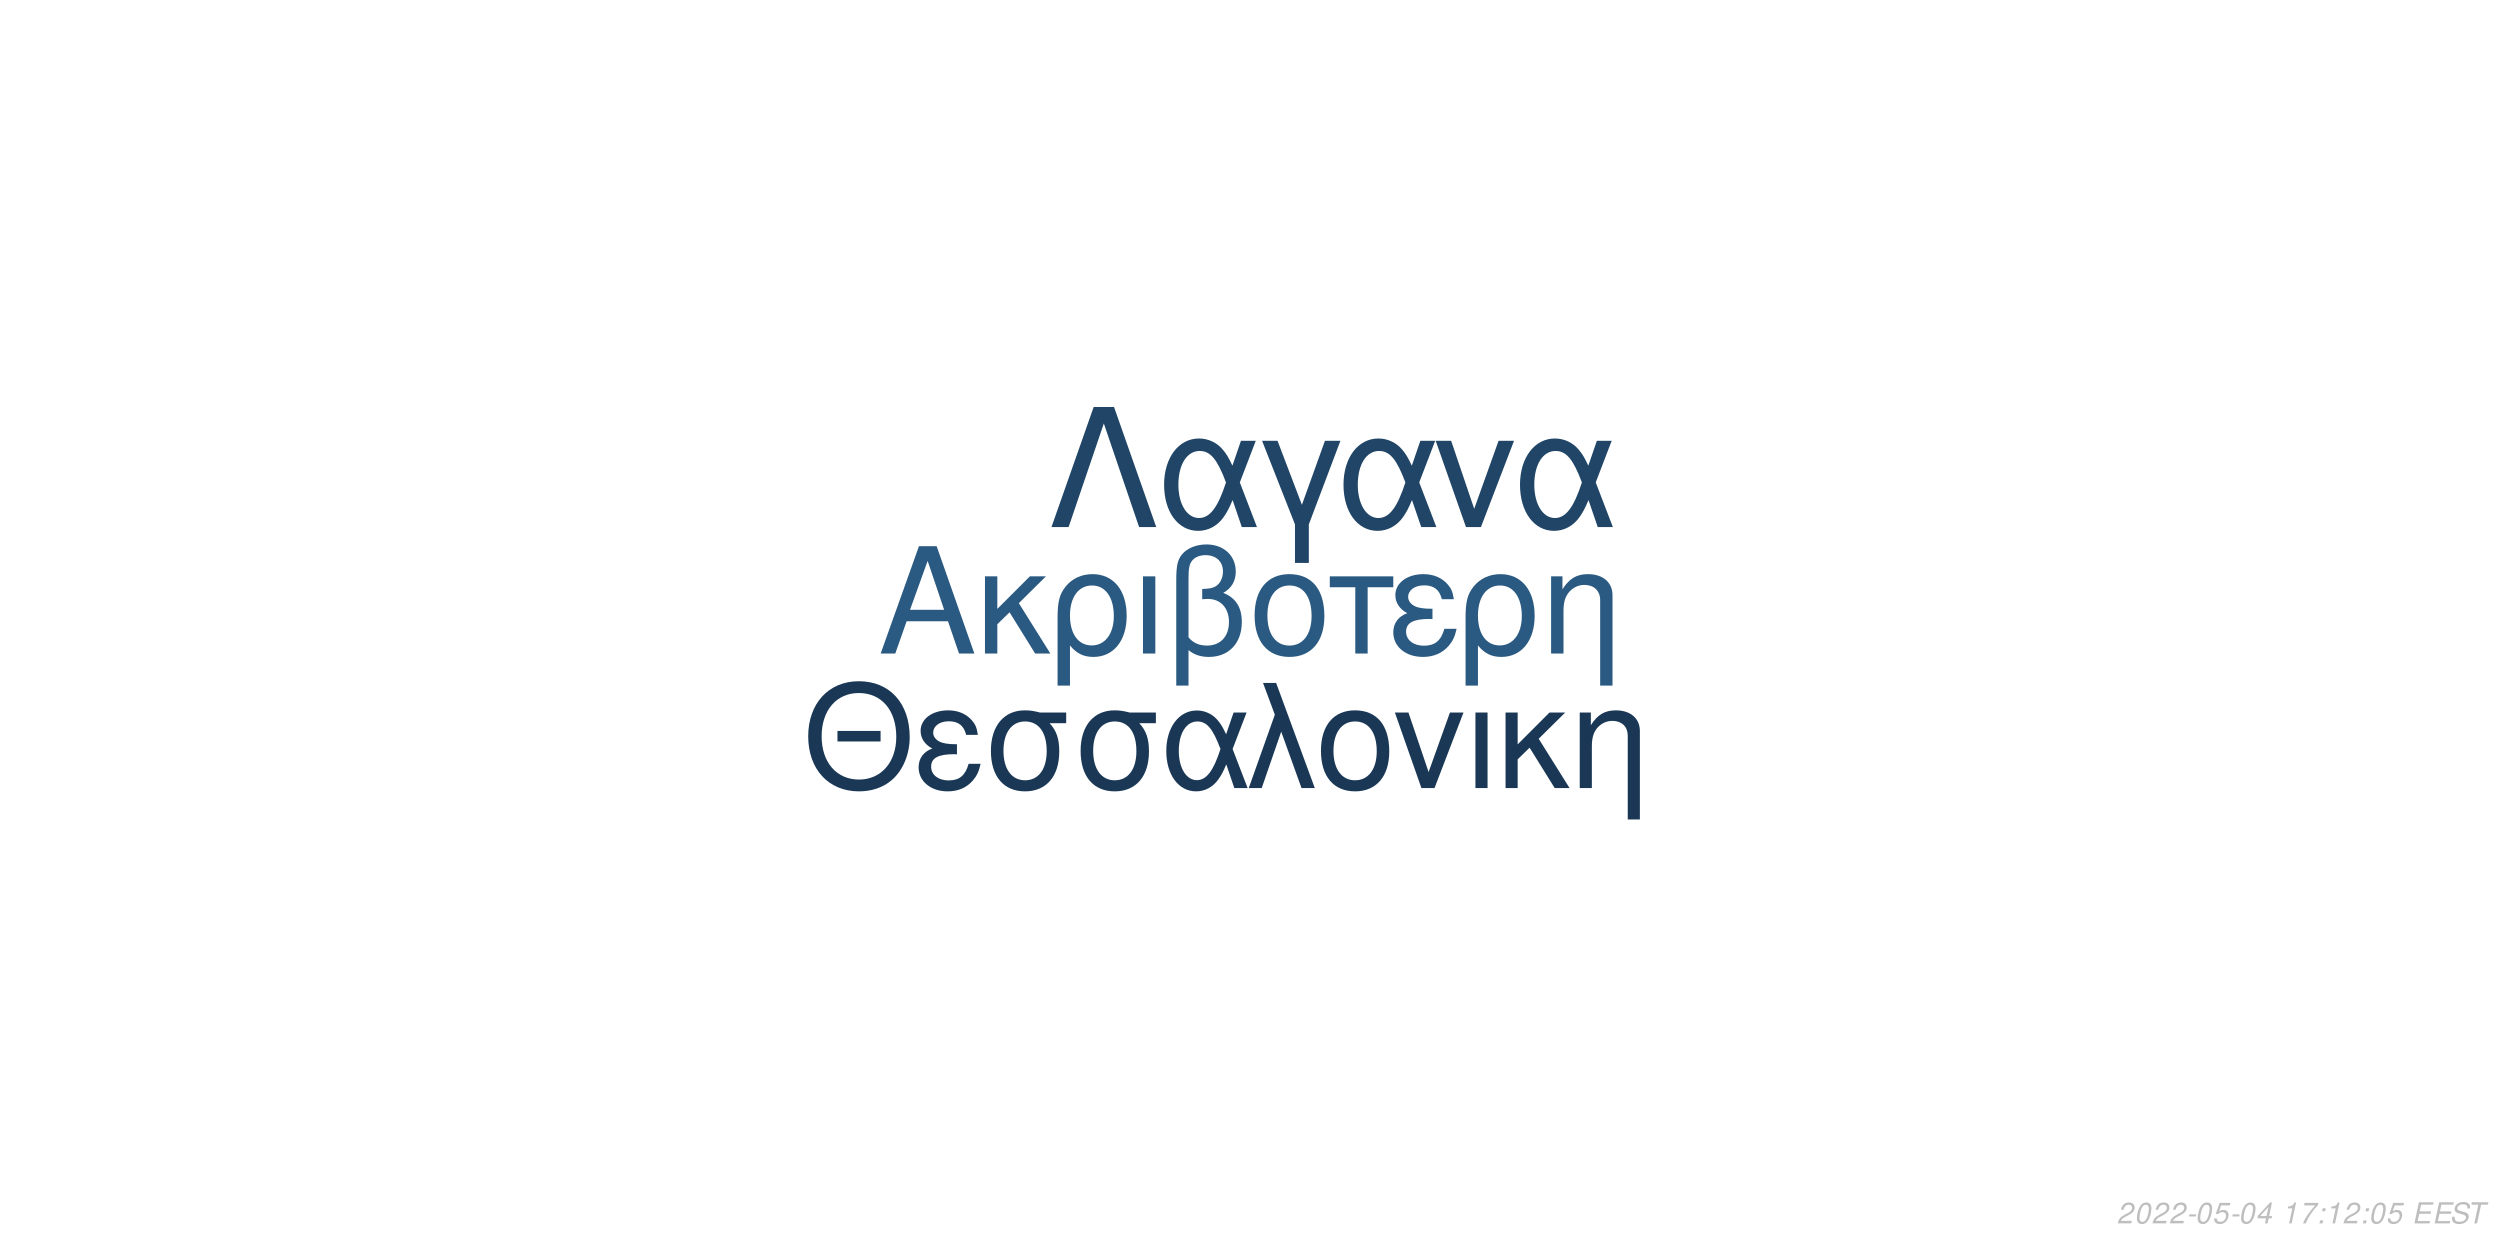
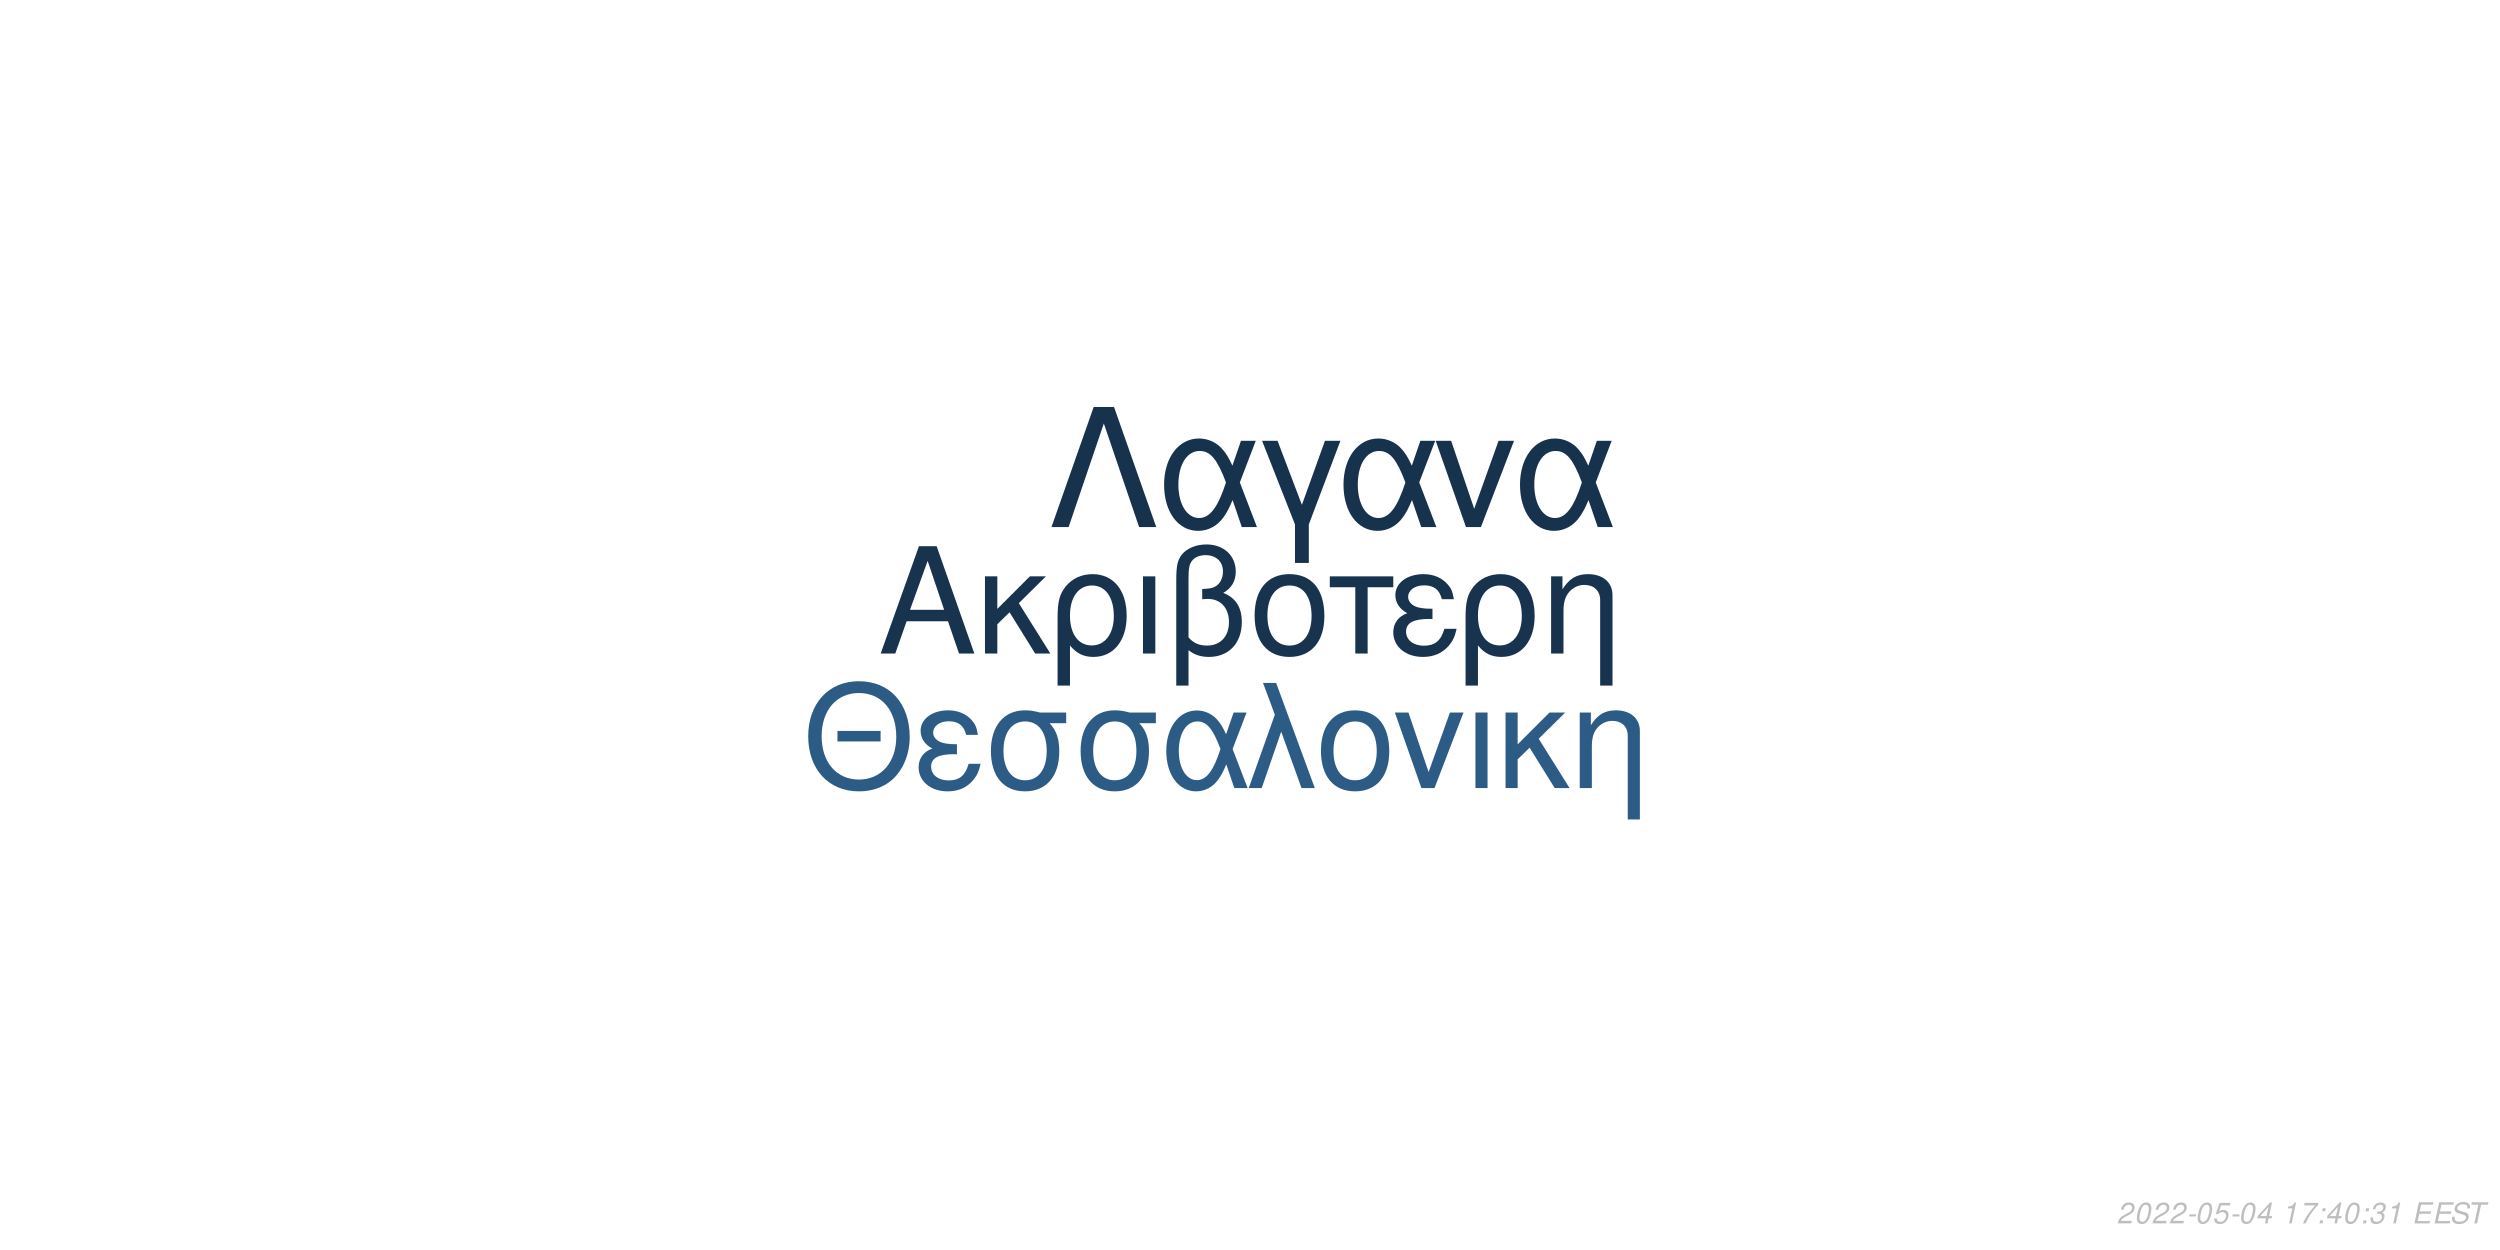
<svg xmlns="http://www.w3.org/2000/svg" xmlns:xlink="http://www.w3.org/1999/xlink" width="864pt" height="432pt" viewBox="0 0 864 432" version="1.1">
  <defs>
    <g>
      <symbol overflow="visible" id="glyph0-0">
        <path style="stroke:none;" d="" />
      </symbol>
      <symbol overflow="visible" id="glyph0-1">
        <path style="stroke:none;" d="M 24.125 -11.141 L 27.938 0 L 33.234 0 L 20.203 -37.094 L 14.094 -37.094 L 0.859 0 L 5.906 0 L 9.828 -11.141 Z M 22.797 -15.109 L 11 -15.109 L 17.094 -32.016 Z M 22.797 -15.109 " />
      </symbol>
      <symbol overflow="visible" id="glyph0-2">
        <path style="stroke:none;" d="M 7.172 -15.422 L 7.172 -26.672 L 2.906 -26.672 L 2.906 0 L 7.172 0 L 7.172 -10.125 L 11.406 -14.25 L 20.25 0 L 25.5 0 L 14.609 -17.406 L 23.969 -26.672 L 18.422 -26.672 Z M 7.172 -15.422 " />
      </symbol>
      <symbol overflow="visible" id="glyph0-3">
        <path style="stroke:none;" d="M 3 11.094 L 7.281 11.094 L 7.281 -2.797 C 9.516 -0.047 11.953 1.172 15.375 1.172 C 22.344 1.172 26.875 -4.422 26.875 -13.031 C 26.875 -21.891 22.297 -27.438 15.062 -27.438 C 11.297 -27.438 7.984 -25.906 5.797 -23.156 C 3.672 -20.516 3 -17.969 3 -12.359 Z M 14.906 -23.516 C 19.547 -23.516 22.438 -19.438 22.438 -12.922 C 22.438 -6.812 19.391 -2.797 14.812 -2.797 C 10.172 -2.797 7.281 -6.766 7.281 -13.125 C 7.281 -19.484 10.234 -23.516 14.906 -23.516 Z M 14.906 -23.516 " />
      </symbol>
      <symbol overflow="visible" id="glyph0-4">
        <path style="stroke:none;" d="M 3.516 0 L 7.781 0 L 7.781 -26.672 L 3.516 -26.672 Z M 3.516 0 " />
      </symbol>
      <symbol overflow="visible" id="glyph0-5">
        <path style="stroke:none;" d="M 4.016 11.094 L 8.25 11.094 L 8.25 -1.172 C 10.172 0.406 12.422 1.172 15.312 1.172 C 22.188 1.172 26.672 -3.609 26.672 -10.891 C 26.672 -15.984 24.578 -19.234 20.25 -20.969 C 23.109 -22.547 24.578 -25.031 24.578 -28.344 C 24.578 -33.844 20.406 -37.703 14.453 -37.703 C 10.938 -37.703 7.734 -36.391 6 -34.25 C 4.484 -32.422 4.016 -30.328 4.016 -25.391 Z M 8.25 -25.656 C 8.25 -29.359 8.5 -30.844 9.469 -32.062 C 10.375 -33.281 12.156 -34 14.094 -34 C 17.812 -34 20.156 -31.812 20.156 -28.297 C 20.156 -25.953 18.984 -23.812 17.297 -23.047 C 16.281 -22.547 15.469 -22.438 12.984 -22.297 L 12.984 -18.781 C 13.734 -18.828 14.344 -18.875 14.969 -18.875 C 19.344 -18.875 22.234 -15.719 22.234 -10.891 C 22.234 -5.906 19.281 -2.75 14.656 -2.75 C 11.953 -2.75 9.922 -3.609 8.25 -5.594 Z M 8.25 -25.656 " />
      </symbol>
      <symbol overflow="visible" id="glyph0-6">
        <path style="stroke:none;" d="M 14.094 -27.438 C 6.562 -27.438 2.094 -22.094 2.094 -13.125 C 2.094 -4.125 6.562 1.172 14.141 1.172 C 21.672 1.172 26.203 -4.172 26.203 -12.922 C 26.203 -22.188 21.828 -27.438 14.094 -27.438 Z M 14.141 -23.516 C 18.938 -23.516 21.781 -19.594 21.781 -12.984 C 21.781 -6.672 18.828 -2.75 14.141 -2.75 C 9.422 -2.75 6.516 -6.672 6.516 -13.125 C 6.516 -19.594 9.422 -23.516 14.141 -23.516 Z M 14.141 -23.516 " />
      </symbol>
      <symbol overflow="visible" id="glyph0-7">
        <path style="stroke:none;" d="M 7.891 0 L 12.156 0 L 12.156 -22.906 L 21.016 -22.906 L 21.016 -26.672 L -0.922 -26.672 L -0.922 -22.906 L 7.891 -22.906 Z M 7.891 0 " />
      </symbol>
      <symbol overflow="visible" id="glyph0-8">
        <path style="stroke:none;" d="M 14.562 -15.469 C 11.344 -15.469 9.562 -15.781 8.297 -16.438 C 6.922 -17.203 6.156 -18.328 6.156 -19.547 C 6.156 -21.891 8.453 -23.562 11.656 -23.562 C 15.062 -23.562 16.953 -22.094 17.812 -18.781 L 21.938 -18.781 C 21.578 -21.266 21.062 -22.5 19.797 -23.922 C 17.812 -26.203 14.906 -27.438 11.453 -27.438 C 5.797 -27.438 1.734 -24.375 1.734 -20.203 C 1.734 -17.609 3.156 -15.375 5.859 -13.938 C 2.797 -12.875 1.016 -10.484 1.016 -7.328 C 1.016 -2.391 5.297 1.172 11.25 1.172 C 14.969 1.172 17.906 -0.109 20.156 -2.641 C 21.578 -4.328 22.297 -5.797 22.906 -8.547 L 18.672 -8.547 C 17.5 -4.422 15.422 -2.703 11.609 -2.703 C 7.938 -2.703 5.438 -4.688 5.438 -7.578 C 5.438 -10.578 7.938 -11.953 13.484 -11.953 C 13.641 -11.953 14.094 -11.953 14.562 -11.906 Z M 14.562 -15.469 " />
      </symbol>
      <symbol overflow="visible" id="glyph0-9">
        <path style="stroke:none;" d="M 3.562 -26.672 L 3.562 0 L 7.844 0 L 7.844 -14.703 C 7.844 -17.906 8.5 -19.891 10.031 -21.531 C 11.406 -22.953 13.188 -23.719 15.062 -23.719 C 18.375 -23.719 20.516 -21.672 20.516 -18.469 L 20.516 11.094 L 24.781 11.094 L 24.781 -20.156 C 24.781 -24.578 21.469 -27.438 16.328 -27.438 C 12.359 -27.438 9.828 -25.906 7.484 -22.188 L 7.484 -26.672 Z M 3.562 -26.672 " />
      </symbol>
      <symbol overflow="visible" id="glyph1-0">
        <path style="stroke:none;" d="" />
      </symbol>
      <symbol overflow="visible" id="glyph1-1">
        <path style="stroke:none;" d="M 26.859 -19.734 L 11.953 -19.734 L 11.953 -16.094 L 26.859 -16.094 Z M 19.328 -36.922 C 8.922 -36.922 1.844 -29.25 1.844 -17.891 C 1.844 -6.484 8.875 1.141 19.391 1.141 C 23.812 1.141 27.703 -0.203 30.641 -2.688 C 34.578 -6.031 36.922 -11.656 36.922 -17.594 C 36.922 -29.297 30 -36.922 19.328 -36.922 Z M 19.328 -32.844 C 27.203 -32.844 32.281 -26.906 32.281 -17.688 C 32.281 -8.922 27.062 -2.938 19.391 -2.938 C 11.609 -2.938 6.484 -8.922 6.484 -17.891 C 6.484 -26.859 11.609 -32.844 19.328 -32.844 Z M 19.328 -32.844 " />
      </symbol>
      <symbol overflow="visible" id="glyph1-2">
        <path style="stroke:none;" d="M 14.25 -15.141 C 11.109 -15.141 9.375 -15.453 8.125 -16.094 C 6.781 -16.844 6.031 -17.938 6.031 -19.141 C 6.031 -21.422 8.266 -23.078 11.406 -23.078 C 14.75 -23.078 16.594 -21.625 17.438 -18.391 L 21.469 -18.391 C 21.125 -20.828 20.625 -22.031 19.391 -23.422 C 17.438 -25.656 14.594 -26.859 11.219 -26.859 C 5.688 -26.859 1.688 -23.875 1.688 -19.781 C 1.688 -17.234 3.094 -15.047 5.734 -13.656 C 2.734 -12.609 1 -10.266 1 -7.172 C 1 -2.344 5.188 1.141 11.016 1.141 C 14.656 1.141 17.547 -0.094 19.734 -2.594 C 21.125 -4.234 21.828 -5.688 22.422 -8.375 L 18.281 -8.375 C 17.141 -4.328 15.094 -2.641 11.359 -2.641 C 7.766 -2.641 5.328 -4.578 5.328 -7.422 C 5.328 -10.359 7.766 -11.703 13.203 -11.703 C 13.359 -11.703 13.797 -11.703 14.25 -11.656 Z M 14.25 -15.141 " />
      </symbol>
      <symbol overflow="visible" id="glyph1-3">
        <path style="stroke:none;" d="M 29 -26.109 L 19.938 -26.109 C 17.594 -26.703 16.438 -26.859 14.703 -26.859 C 7.469 -26.859 2.984 -21.469 2.984 -12.859 C 2.984 -4.031 7.375 1.141 14.797 1.141 C 22.172 1.141 26.609 -4.078 26.609 -12.656 C 26.609 -17.047 25.656 -19.828 23.266 -22.422 L 29 -22.422 Z M 14.797 -23.016 C 19.531 -23.016 22.266 -19.234 22.266 -12.75 C 22.266 -6.531 19.438 -2.688 14.797 -2.688 C 10.172 -2.688 7.328 -6.531 7.328 -12.859 C 7.328 -19.188 10.172 -23.016 14.797 -23.016 Z M 14.797 -23.016 " />
      </symbol>
      <symbol overflow="visible" id="glyph1-4">
        <path style="stroke:none;" d="M 29.344 -26.109 L 24.859 -26.109 L 22.266 -18.578 C 21.125 -21.031 20.484 -22.125 19.328 -23.469 C 17.547 -25.609 14.906 -26.812 12.156 -26.812 C 5.984 -26.812 1.594 -20.984 1.594 -12.812 C 1.594 -4.578 5.828 1.141 11.906 1.141 C 14.953 1.141 17.734 -0.344 19.625 -3.047 C 20.672 -4.531 21.281 -5.688 22.328 -8.172 L 25.109 0 L 29.703 0 L 24.516 -13.5 Z M 20.328 -13.5 C 17.891 -5.922 15.453 -2.734 12.156 -2.734 C 8.516 -2.734 5.922 -6.922 5.922 -12.812 C 5.922 -18.938 8.516 -23.016 12.359 -23.016 C 15.594 -23.016 17.688 -20.531 20.328 -13.5 Z M 20.328 -13.5 " />
      </symbol>
      <symbol overflow="visible" id="glyph1-5">
        <path style="stroke:none;" d="M 1.094 0 L 5.578 0 L 12.312 -19.484 L 19.328 0 L 23.922 0 L 10.562 -36.328 L 6.031 -36.328 L 10.109 -25.359 Z M 1.094 0 " />
      </symbol>
      <symbol overflow="visible" id="glyph1-6">
        <path style="stroke:none;" d="M 13.797 -26.859 C 6.422 -26.859 2.047 -21.625 2.047 -12.859 C 2.047 -4.031 6.422 1.141 13.859 1.141 C 21.234 1.141 25.656 -4.078 25.656 -12.656 C 25.656 -21.719 21.375 -26.859 13.797 -26.859 Z M 13.859 -23.016 C 18.531 -23.016 21.328 -19.188 21.328 -12.703 C 21.328 -6.531 18.438 -2.688 13.859 -2.688 C 9.219 -2.688 6.375 -6.531 6.375 -12.859 C 6.375 -19.188 9.219 -23.016 13.859 -23.016 Z M 13.859 -23.016 " />
      </symbol>
      <symbol overflow="visible" id="glyph1-7">
        <path style="stroke:none;" d="M 14.297 0 L 24.312 -26.109 L 19.625 -26.109 L 12.25 -5.531 L 5.281 -26.109 L 0.594 -26.109 L 9.766 0 Z M 14.297 0 " />
      </symbol>
      <symbol overflow="visible" id="glyph1-8">
        <path style="stroke:none;" d="M 3.438 0 L 7.625 0 L 7.625 -26.109 L 3.438 -26.109 Z M 3.438 0 " />
      </symbol>
      <symbol overflow="visible" id="glyph1-9">
        <path style="stroke:none;" d="M 7.031 -15.094 L 7.031 -26.109 L 2.844 -26.109 L 2.844 0 L 7.031 0 L 7.031 -9.922 L 11.156 -13.953 L 19.828 0 L 24.969 0 L 14.297 -17.047 L 23.469 -26.109 L 18.031 -26.109 Z M 7.031 -15.094 " />
      </symbol>
      <symbol overflow="visible" id="glyph1-10">
        <path style="stroke:none;" d="M 3.484 -26.109 L 3.484 0 L 7.672 0 L 7.672 -14.406 C 7.672 -17.547 8.328 -19.484 9.812 -21.078 C 11.156 -22.469 12.906 -23.219 14.75 -23.219 C 17.984 -23.219 20.078 -21.234 20.078 -18.094 L 20.078 10.859 L 24.266 10.859 L 24.266 -19.734 C 24.266 -24.062 21.031 -26.859 16 -26.859 C 12.109 -26.859 9.609 -25.359 7.328 -21.719 L 7.328 -26.109 Z M 3.484 -26.109 " />
      </symbol>
      <symbol overflow="visible" id="glyph2-0">
        <path style="stroke:none;" d="" />
      </symbol>
      <symbol overflow="visible" id="glyph2-1">
        <path style="stroke:none;" d="M 22.531 -41.484 L 15.484 -41.484 L 0.906 0 L 6.828 0 L 19 -35.797 L 31.188 0 L 37.109 0 Z M 22.531 -41.484 " />
      </symbol>
      <symbol overflow="visible" id="glyph2-2">
        <path style="stroke:none;" d="M 33.516 -29.812 L 28.391 -29.812 L 25.438 -21.219 C 24.125 -24.016 23.391 -25.266 22.078 -26.797 C 20.031 -29.25 17.016 -30.609 13.891 -30.609 C 6.828 -30.609 1.828 -23.953 1.828 -14.625 C 1.828 -5.234 6.656 1.312 13.594 1.312 C 17.078 1.312 20.266 -0.391 22.422 -3.469 C 23.609 -5.172 24.297 -6.484 25.5 -9.328 L 28.688 0 L 33.922 0 L 28 -15.422 Z M 23.219 -15.422 C 20.422 -6.766 17.641 -3.125 13.891 -3.125 C 9.734 -3.125 6.766 -7.906 6.766 -14.625 C 6.766 -21.625 9.734 -26.297 14.109 -26.297 C 17.812 -26.297 20.203 -23.453 23.219 -15.422 Z M 23.219 -15.422 " />
      </symbol>
      <symbol overflow="visible" id="glyph2-3">
        <path style="stroke:none;" d="M 12.062 12.406 L 16.844 12.406 L 16.844 -0.906 L 27.766 -29.812 L 22.422 -29.812 L 14.453 -7.688 L 6.031 -29.812 L 0.688 -29.812 L 12.062 -0.906 Z M 12.062 12.406 " />
      </symbol>
      <symbol overflow="visible" id="glyph2-4">
        <path style="stroke:none;" d="M 16.328 0 L 27.766 -29.812 L 22.422 -29.812 L 14 -6.312 L 6.031 -29.812 L 0.688 -29.812 L 11.156 0 Z M 16.328 0 " />
      </symbol>
      <symbol overflow="visible" id="glyph3-0">
        <path style="stroke:none;" d="" />
      </symbol>
      <symbol overflow="visible" id="glyph3-1">
        <path style="stroke:none;" d="M 5.234 -0.875 L 1.469 -0.875 C 1.641 -1.375 2.203 -1.891 3.109 -2.344 L 4.234 -2.938 C 5.562 -3.625 6.219 -4.469 6.219 -5.484 C 6.219 -5.938 6.062 -6.359 5.797 -6.656 C 5.469 -7.047 4.984 -7.234 4.312 -7.234 C 2.766 -7.234 1.891 -6.453 1.484 -4.734 L 2.375 -4.734 C 2.484 -5.188 2.609 -5.484 2.797 -5.75 C 3.094 -6.203 3.609 -6.453 4.188 -6.453 C 4.891 -6.453 5.344 -6.031 5.344 -5.375 C 5.344 -4.703 4.859 -4.094 4.016 -3.656 L 2.984 -3.125 C 1.234 -2.188 0.797 -1.656 0.344 -0.016 L 5.047 -0.016 Z M 5.234 -0.875 " />
      </symbol>
      <symbol overflow="visible" id="glyph3-2">
        <path style="stroke:none;" d="M 4.203 -7.234 C 3.375 -7.234 2.688 -6.812 2.125 -5.984 C 1.484 -5.047 0.984 -3.188 0.984 -1.734 C 0.984 -1.109 1.172 -0.562 1.484 -0.266 C 1.797 0.047 2.281 0.234 2.766 0.234 C 3.625 0.234 4.281 -0.156 4.859 -1.016 C 5.516 -1.953 6 -3.797 6 -5.266 C 6 -6.5 5.328 -7.234 4.203 -7.234 Z M 4.094 -6.453 C 4.734 -6.453 5.125 -5.984 5.125 -5.156 C 5.125 -4.203 4.781 -2.625 4.406 -1.812 C 3.984 -0.938 3.516 -0.547 2.875 -0.547 C 2.25 -0.547 1.875 -1.031 1.875 -1.828 C 1.875 -2.797 2.203 -4.344 2.594 -5.203 C 2.984 -6.047 3.453 -6.453 4.094 -6.453 Z M 4.094 -6.453 " />
      </symbol>
      <symbol overflow="visible" id="glyph3-3">
        <path style="stroke:none;" d="M 3.516 -3.125 L 1.125 -3.125 L 0.969 -2.406 L 3.359 -2.406 Z M 3.516 -3.125 " />
      </symbol>
      <symbol overflow="visible" id="glyph3-4">
        <path style="stroke:none;" d="M 6.297 -7.094 L 2.594 -7.094 L 1.234 -3.234 L 2.047 -3.234 C 2.656 -3.766 2.938 -3.906 3.531 -3.906 C 4.328 -3.906 4.797 -3.453 4.797 -2.688 C 4.797 -1.438 3.969 -0.547 2.828 -0.547 C 2.031 -0.547 1.609 -0.938 1.578 -1.734 L 0.703 -1.734 L 0.703 -1.516 C 0.703 -0.938 0.844 -0.547 1.188 -0.266 C 1.562 0.062 2.078 0.234 2.703 0.234 C 3.656 0.234 4.391 -0.156 4.984 -0.922 C 5.422 -1.5 5.672 -2.234 5.672 -2.953 C 5.672 -4 4.938 -4.672 3.812 -4.672 C 3.328 -4.672 2.906 -4.547 2.406 -4.234 L 3.109 -6.219 L 6.109 -6.219 Z M 6.297 -7.094 " />
      </symbol>
      <symbol overflow="visible" id="glyph3-5">
        <path style="stroke:none;" d="M 3.625 -1.75 L 3.266 0 L 4.141 0 L 4.516 -1.75 L 5.562 -1.75 L 5.734 -2.531 L 4.688 -2.531 L 5.688 -7.234 L 5.016 -7.234 L 0.844 -2.672 L 0.641 -1.75 Z M 3.797 -2.531 L 1.594 -2.531 L 4.469 -5.703 Z M 3.797 -2.531 " />
      </symbol>
      <symbol overflow="visible" id="glyph3-6">
        <path style="stroke:none;" d="" />
      </symbol>
      <symbol overflow="visible" id="glyph3-7">
        <path style="stroke:none;" d="M 3.703 -5.188 L 2.594 0 L 3.469 0 L 5.016 -7.234 L 4.438 -7.234 C 3.906 -6.156 3.688 -6.016 2.234 -5.812 L 2.109 -5.188 Z M 3.703 -5.188 " />
      </symbol>
      <symbol overflow="visible" id="glyph3-8">
        <path style="stroke:none;" d="M 6.703 -7.094 L 1.953 -7.094 L 1.766 -6.219 L 5.594 -6.219 C 3.344 -3.688 2.266 -2.109 1.375 0 L 2.344 0 C 3.031 -1.906 4.828 -4.594 6.547 -6.281 Z M 6.703 -7.094 " />
      </symbol>
      <symbol overflow="visible" id="glyph3-9">
        <path style="stroke:none;" d="M 2.359 -1.031 L 1.312 -1.031 L 1.094 0 L 2.141 0 Z M 3.266 -5.234 L 2.219 -5.234 L 2 -4.203 L 3.047 -4.203 Z M 3.266 -5.234 " />
      </symbol>
      <symbol overflow="visible" id="glyph3-10">
+         <path style="stroke:none;" d="M 2.922 -3.312 C 3.125 -3.344 3.234 -3.344 3.375 -3.344 C 4.203 -3.344 4.688 -3 4.688 -2.406 C 4.688 -1.312 3.906 -0.547 2.781 -0.547 C 2.047 -0.547 1.594 -0.938 1.594 -1.562 C 1.594 -1.719 1.609 -1.844 1.656 -2.094 L 0.766 -2.094 C 0.734 -1.797 0.719 -1.641 0.719 -1.469 C 0.719 -0.375 1.406 0.234 2.641 0.234 C 3.547 0.234 4.297 -0.078 4.812 -0.656 C 5.266 -1.156 5.562 -1.875 5.562 -2.547 C 5.562 -3.125 5.344 -3.453 4.797 -3.734 C 5.641 -4.234 6.016 -4.844 6.016 -5.734 C 6.016 -6.656 5.312 -7.234 4.203 -7.234 C 3.375 -7.234 2.672 -6.938 2.188 -6.375 C 1.891 -6.031 1.703 -5.641 1.516 -4.906 L 2.391 -4.906 C 2.5 -5.359 2.594 -5.594 2.734 -5.812 C 3.047 -6.234 3.516 -6.453 4.078 -6.453 C 4.734 -6.453 5.141 -6.125 5.141 -5.578 C 5.141 -5.188 5.016 -4.797 4.797 -4.547 C 4.516 -4.234 4 -4.062 3.266 -4.062 L 3.078 -4.062 Z M 2.922 -3.312 " />
+       </symbol>
+       <symbol overflow="visible" id="glyph3-11">
        <path style="stroke:none;" d="M 2.547 -3.312 L 6.5 -3.312 L 6.688 -4.141 L 2.719 -4.141 L 3.219 -6.469 L 7.344 -6.469 L 7.516 -7.297 L 2.453 -7.297 L 0.906 0 L 6.125 0 L 6.297 -0.812 L 2.016 -0.812 Z M 2.547 -3.312 " />
      </symbol>
-       <symbol overflow="visible" id="glyph3-11">
+       <symbol overflow="visible" id="glyph3-12">
        <path style="stroke:none;" d="M 7.062 -5.156 C 7.125 -5.438 7.141 -5.562 7.141 -5.703 C 7.141 -6.156 6.938 -6.594 6.594 -6.891 C 6.188 -7.25 5.656 -7.406 4.875 -7.406 C 3.844 -7.406 3.047 -7.125 2.5 -6.562 C 2.094 -6.141 1.781 -5.438 1.781 -4.922 C 1.781 -4.297 2.219 -3.766 2.891 -3.562 L 4.594 -3.094 C 5.406 -2.859 5.734 -2.578 5.734 -2.094 C 5.734 -1.781 5.547 -1.406 5.266 -1.141 C 4.844 -0.766 4.266 -0.578 3.453 -0.578 C 2.328 -0.578 1.812 -0.984 1.812 -1.906 C 1.812 -2.047 1.812 -2.125 1.844 -2.312 L 0.984 -2.312 C 0.906 -2.062 0.891 -1.906 0.891 -1.688 C 0.891 -0.484 1.797 0.234 3.297 0.234 C 4.359 0.234 5.234 -0.062 5.812 -0.609 C 6.344 -1.078 6.688 -1.797 6.688 -2.375 C 6.688 -2.641 6.609 -2.906 6.453 -3.156 C 6.234 -3.5 5.938 -3.703 5.469 -3.828 L 3.75 -4.312 C 2.984 -4.547 2.734 -4.734 2.734 -5.188 C 2.734 -5.547 2.875 -5.844 3.188 -6.109 C 3.547 -6.438 4.031 -6.594 4.703 -6.594 C 5.266 -6.594 5.688 -6.484 5.906 -6.297 C 6.094 -6.125 6.219 -5.797 6.219 -5.516 C 6.219 -5.422 6.203 -5.344 6.188 -5.156 Z M 7.062 -5.156 " />
      </symbol>
-       <symbol overflow="visible" id="glyph3-12">
+       <symbol overflow="visible" id="glyph3-13">
        <path style="stroke:none;" d="M 4.938 -6.469 L 7.312 -6.469 L 7.484 -7.297 L 1.75 -7.297 L 1.578 -6.469 L 3.984 -6.469 L 2.609 0 L 3.547 0 Z M 4.938 -6.469 " />
      </symbol>
    </g>
  </defs>
  <g id="surface1">
    <rect x="0" y="0" width="864" height="432" style="fill:rgb(100%,100%,100%);fill-opacity:1;stroke:none;" />
-     <g style="fill:rgb(16.471%,34.902%,50.588%);fill-opacity:1;">
+     <g style="fill:rgb(9.02%,20%,30.588%);fill-opacity:1;">
      <use xlink:href="#glyph0-1" x="303.5" y="225.861" />
      <use xlink:href="#glyph0-2" x="337.5" y="225.861" />
      <use xlink:href="#glyph0-3" x="362.5" y="225.861" />
      <use xlink:href="#glyph0-4" x="391.5" y="225.861" />
      <use xlink:href="#glyph0-5" x="402.5" y="225.861" />
      <use xlink:href="#glyph0-6" x="431.5" y="225.861" />
      <use xlink:href="#glyph0-7" x="460.5" y="225.861" />
      <use xlink:href="#glyph0-8" x="480.5" y="225.861" />
      <use xlink:href="#glyph0-3" x="503.5" y="225.861" />
      <use xlink:href="#glyph0-9" x="532.5" y="225.861" />
    </g>
-     <g style="fill:rgb(10.196%,21.961%,33.333%);fill-opacity:1;">
+     <g style="fill:rgb(17.255%,36.078%,52.157%);fill-opacity:1;">
      <use xlink:href="#glyph1-1" x="277.473" y="272.354" />
      <use xlink:href="#glyph1-2" x="316.473" y="272.354" />
      <use xlink:href="#glyph1-3" x="339.473" y="272.354" />
      <use xlink:href="#glyph1-3" x="370.473" y="272.354" />
      <use xlink:href="#glyph1-4" x="401.473" y="272.354" />
      <use xlink:href="#glyph1-5" x="430.473" y="272.354" />
      <use xlink:href="#glyph1-6" x="454.473" y="272.354" />
      <use xlink:href="#glyph1-7" x="481.473" y="272.354" />
      <use xlink:href="#glyph1-8" x="506.473" y="272.354" />
      <use xlink:href="#glyph1-9" x="517.473" y="272.354" />
      <use xlink:href="#glyph1-10" x="542.473" y="272.354" />
    </g>
-     <g style="fill:rgb(12.549%,27.059%,40%);fill-opacity:1;">
+     <g style="fill:rgb(8.627%,19.608%,29.804%);fill-opacity:1;">
      <use xlink:href="#glyph2-1" x="362.484" y="182.152" />
      <use xlink:href="#glyph2-2" x="400.484" y="182.152" />
      <use xlink:href="#glyph2-3" x="435.484" y="182.152" />
      <use xlink:href="#glyph2-2" x="462.484" y="182.152" />
      <use xlink:href="#glyph2-4" x="495.484" y="182.152" />
      <use xlink:href="#glyph2-2" x="523.484" y="182.152" />
    </g>
    <g style="fill:rgb(74.51%,74.51%,74.51%);fill-opacity:1;">
      <use xlink:href="#glyph3-1" x="731.52" y="422.81" />
      <use xlink:href="#glyph3-2" x="737.52" y="422.81" />
      <use xlink:href="#glyph3-1" x="743.52" y="422.81" />
      <use xlink:href="#glyph3-1" x="749.52" y="422.81" />
      <use xlink:href="#glyph3-3" x="755.52" y="422.81" />
      <use xlink:href="#glyph3-2" x="758.52" y="422.81" />
      <use xlink:href="#glyph3-4" x="764.52" y="422.81" />
      <use xlink:href="#glyph3-3" x="770.52" y="422.81" />
      <use xlink:href="#glyph3-2" x="773.52" y="422.81" />
      <use xlink:href="#glyph3-5" x="779.52" y="422.81" />
      <use xlink:href="#glyph3-6" x="785.52" y="422.81" />
      <use xlink:href="#glyph3-7" x="788.52" y="422.81" />
      <use xlink:href="#glyph3-8" x="794.52" y="422.81" />
      <use xlink:href="#glyph3-9" x="800.52" y="422.81" />
-       <use xlink:href="#glyph3-7" x="803.52" y="422.81" />
-       <use xlink:href="#glyph3-1" x="809.52" y="422.81" />
+       <use xlink:href="#glyph3-5" x="803.52" y="422.81" />
+       <use xlink:href="#glyph3-2" x="809.52" y="422.81" />
      <use xlink:href="#glyph3-9" x="815.52" y="422.81" />
-       <use xlink:href="#glyph3-2" x="818.52" y="422.81" />
-       <use xlink:href="#glyph3-4" x="824.52" y="422.81" />
+       <use xlink:href="#glyph3-10" x="818.52" y="422.81" />
+       <use xlink:href="#glyph3-7" x="824.52" y="422.81" />
      <use xlink:href="#glyph3-6" x="830.52" y="422.81" />
-       <use xlink:href="#glyph3-10" x="833.52" y="422.81" />
-       <use xlink:href="#glyph3-10" x="840.52" y="422.81" />
-       <use xlink:href="#glyph3-11" x="846.52" y="422.81" />
-       <use xlink:href="#glyph3-12" x="852.52" y="422.81" />
+       <use xlink:href="#glyph3-11" x="833.52" y="422.81" />
+       <use xlink:href="#glyph3-11" x="840.52" y="422.81" />
+       <use xlink:href="#glyph3-12" x="846.52" y="422.81" />
+       <use xlink:href="#glyph3-13" x="852.52" y="422.81" />
    </g>
  </g>
</svg>
